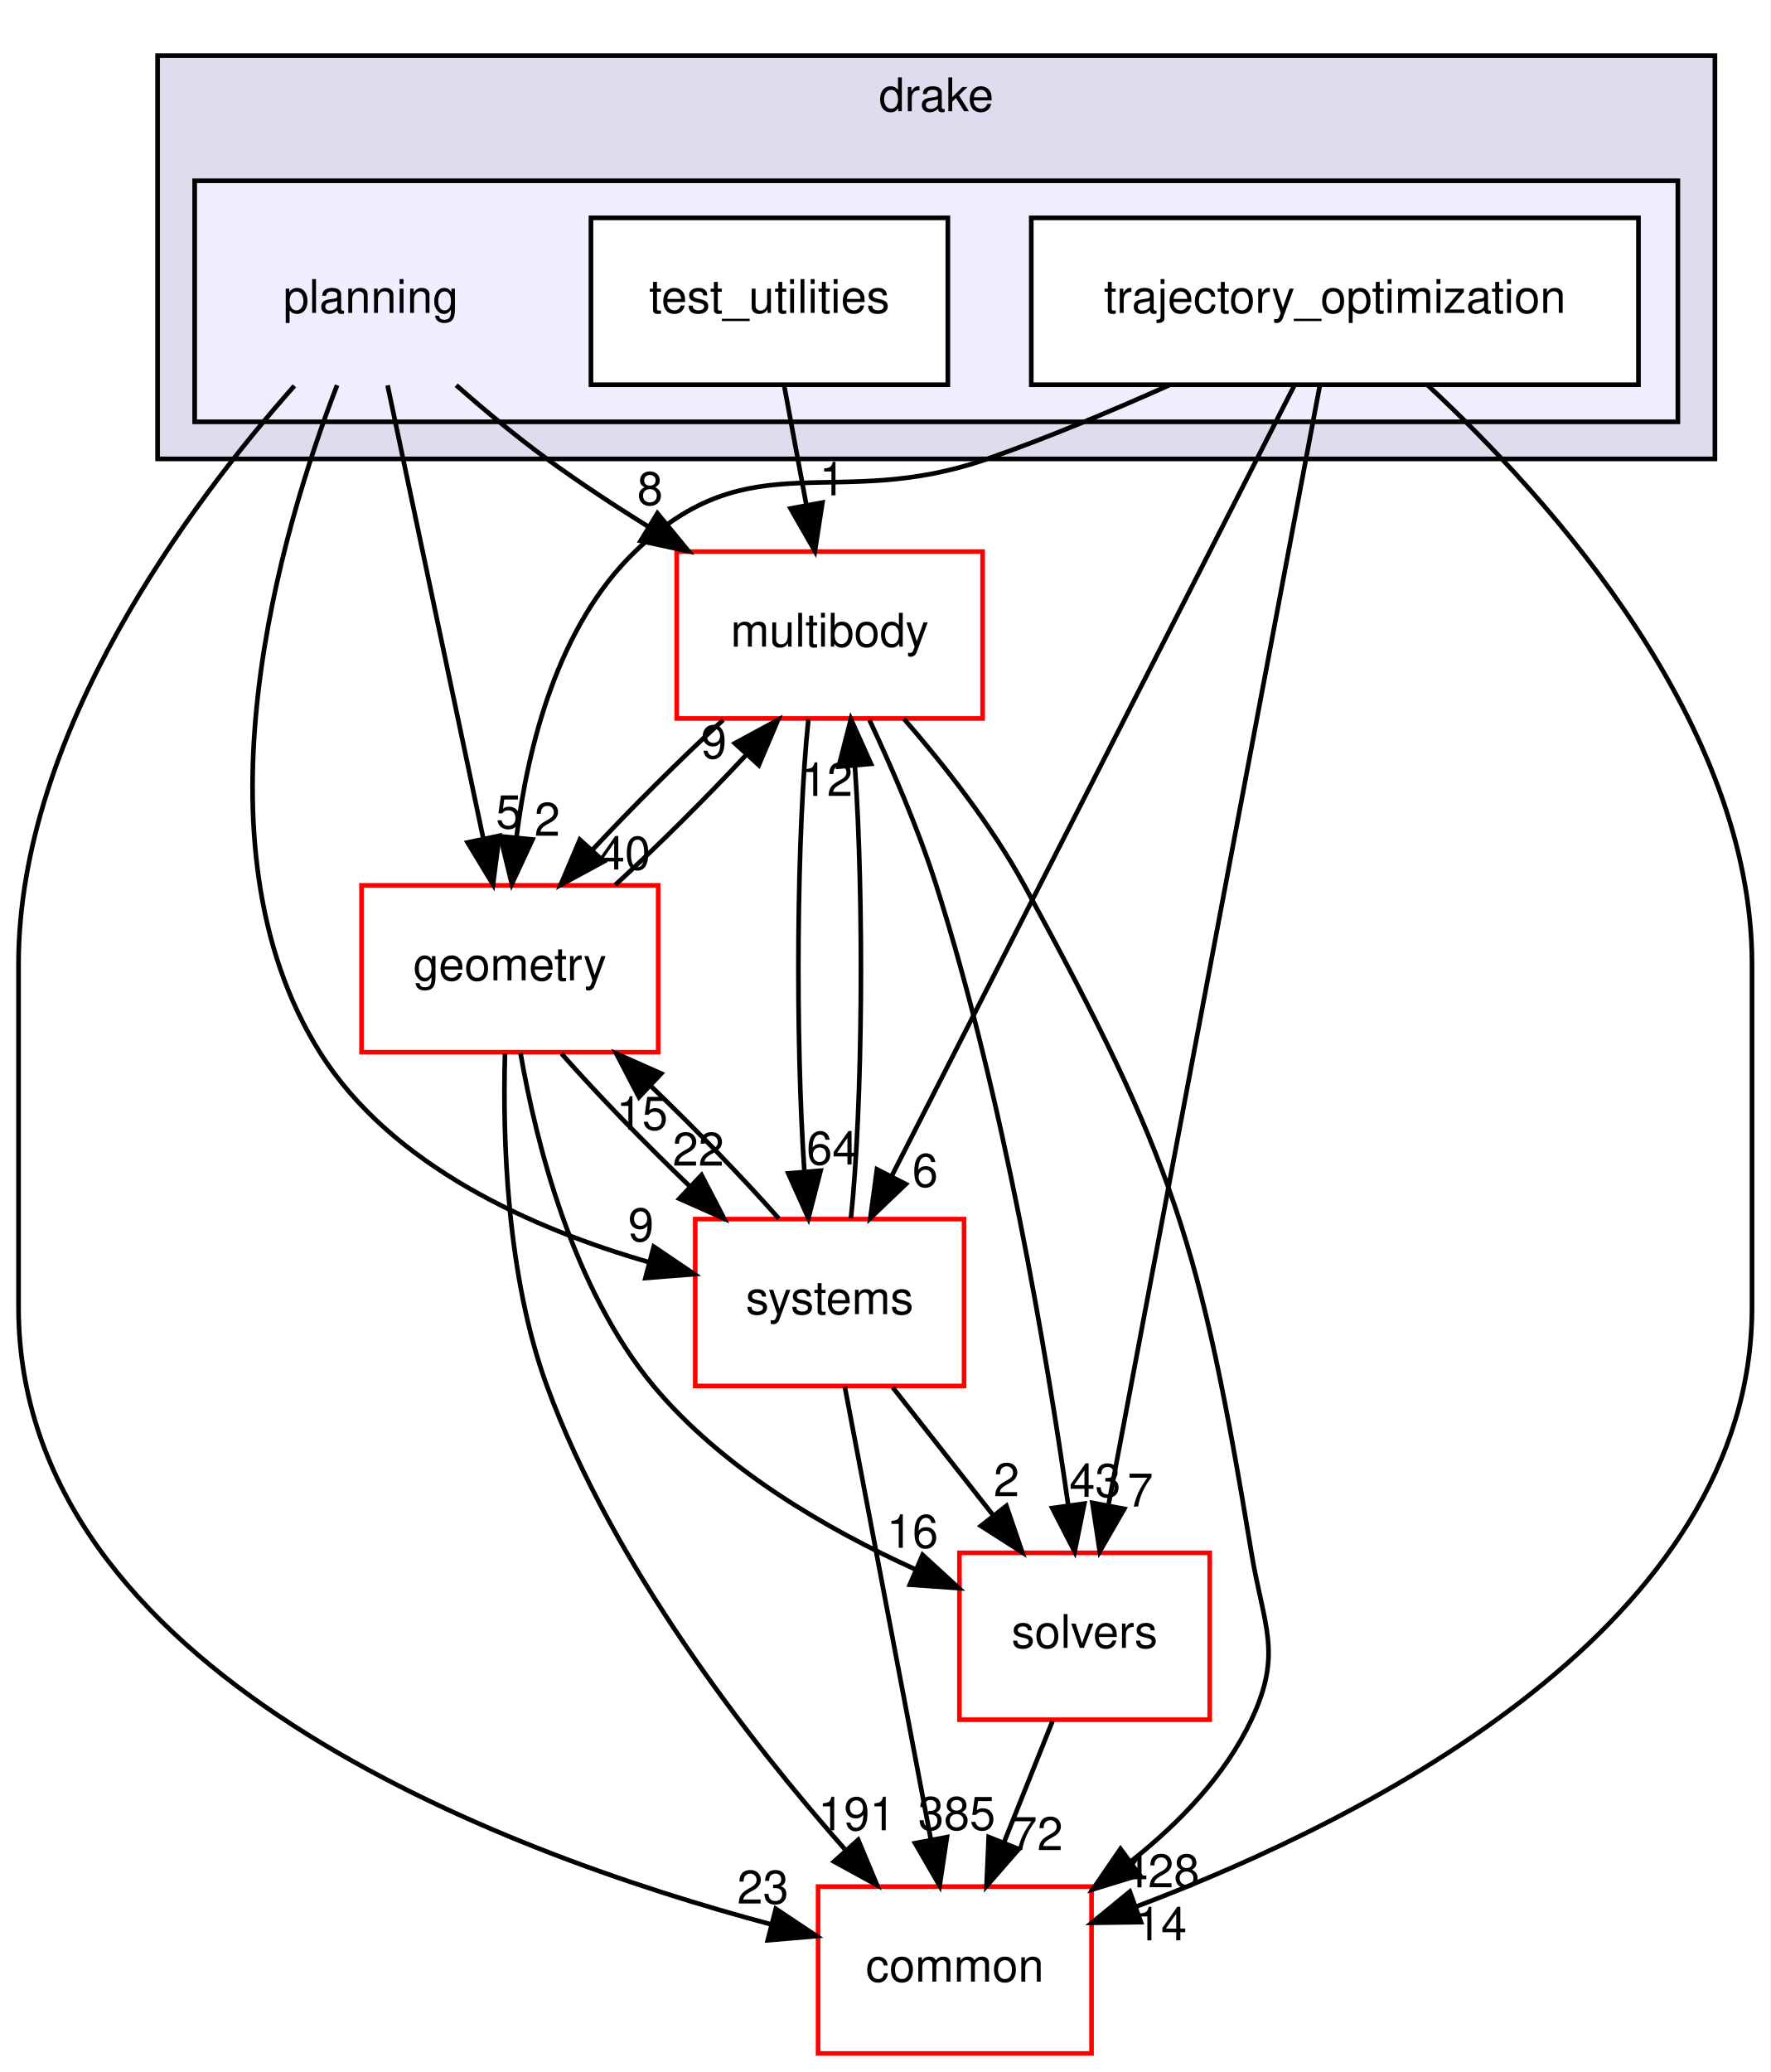
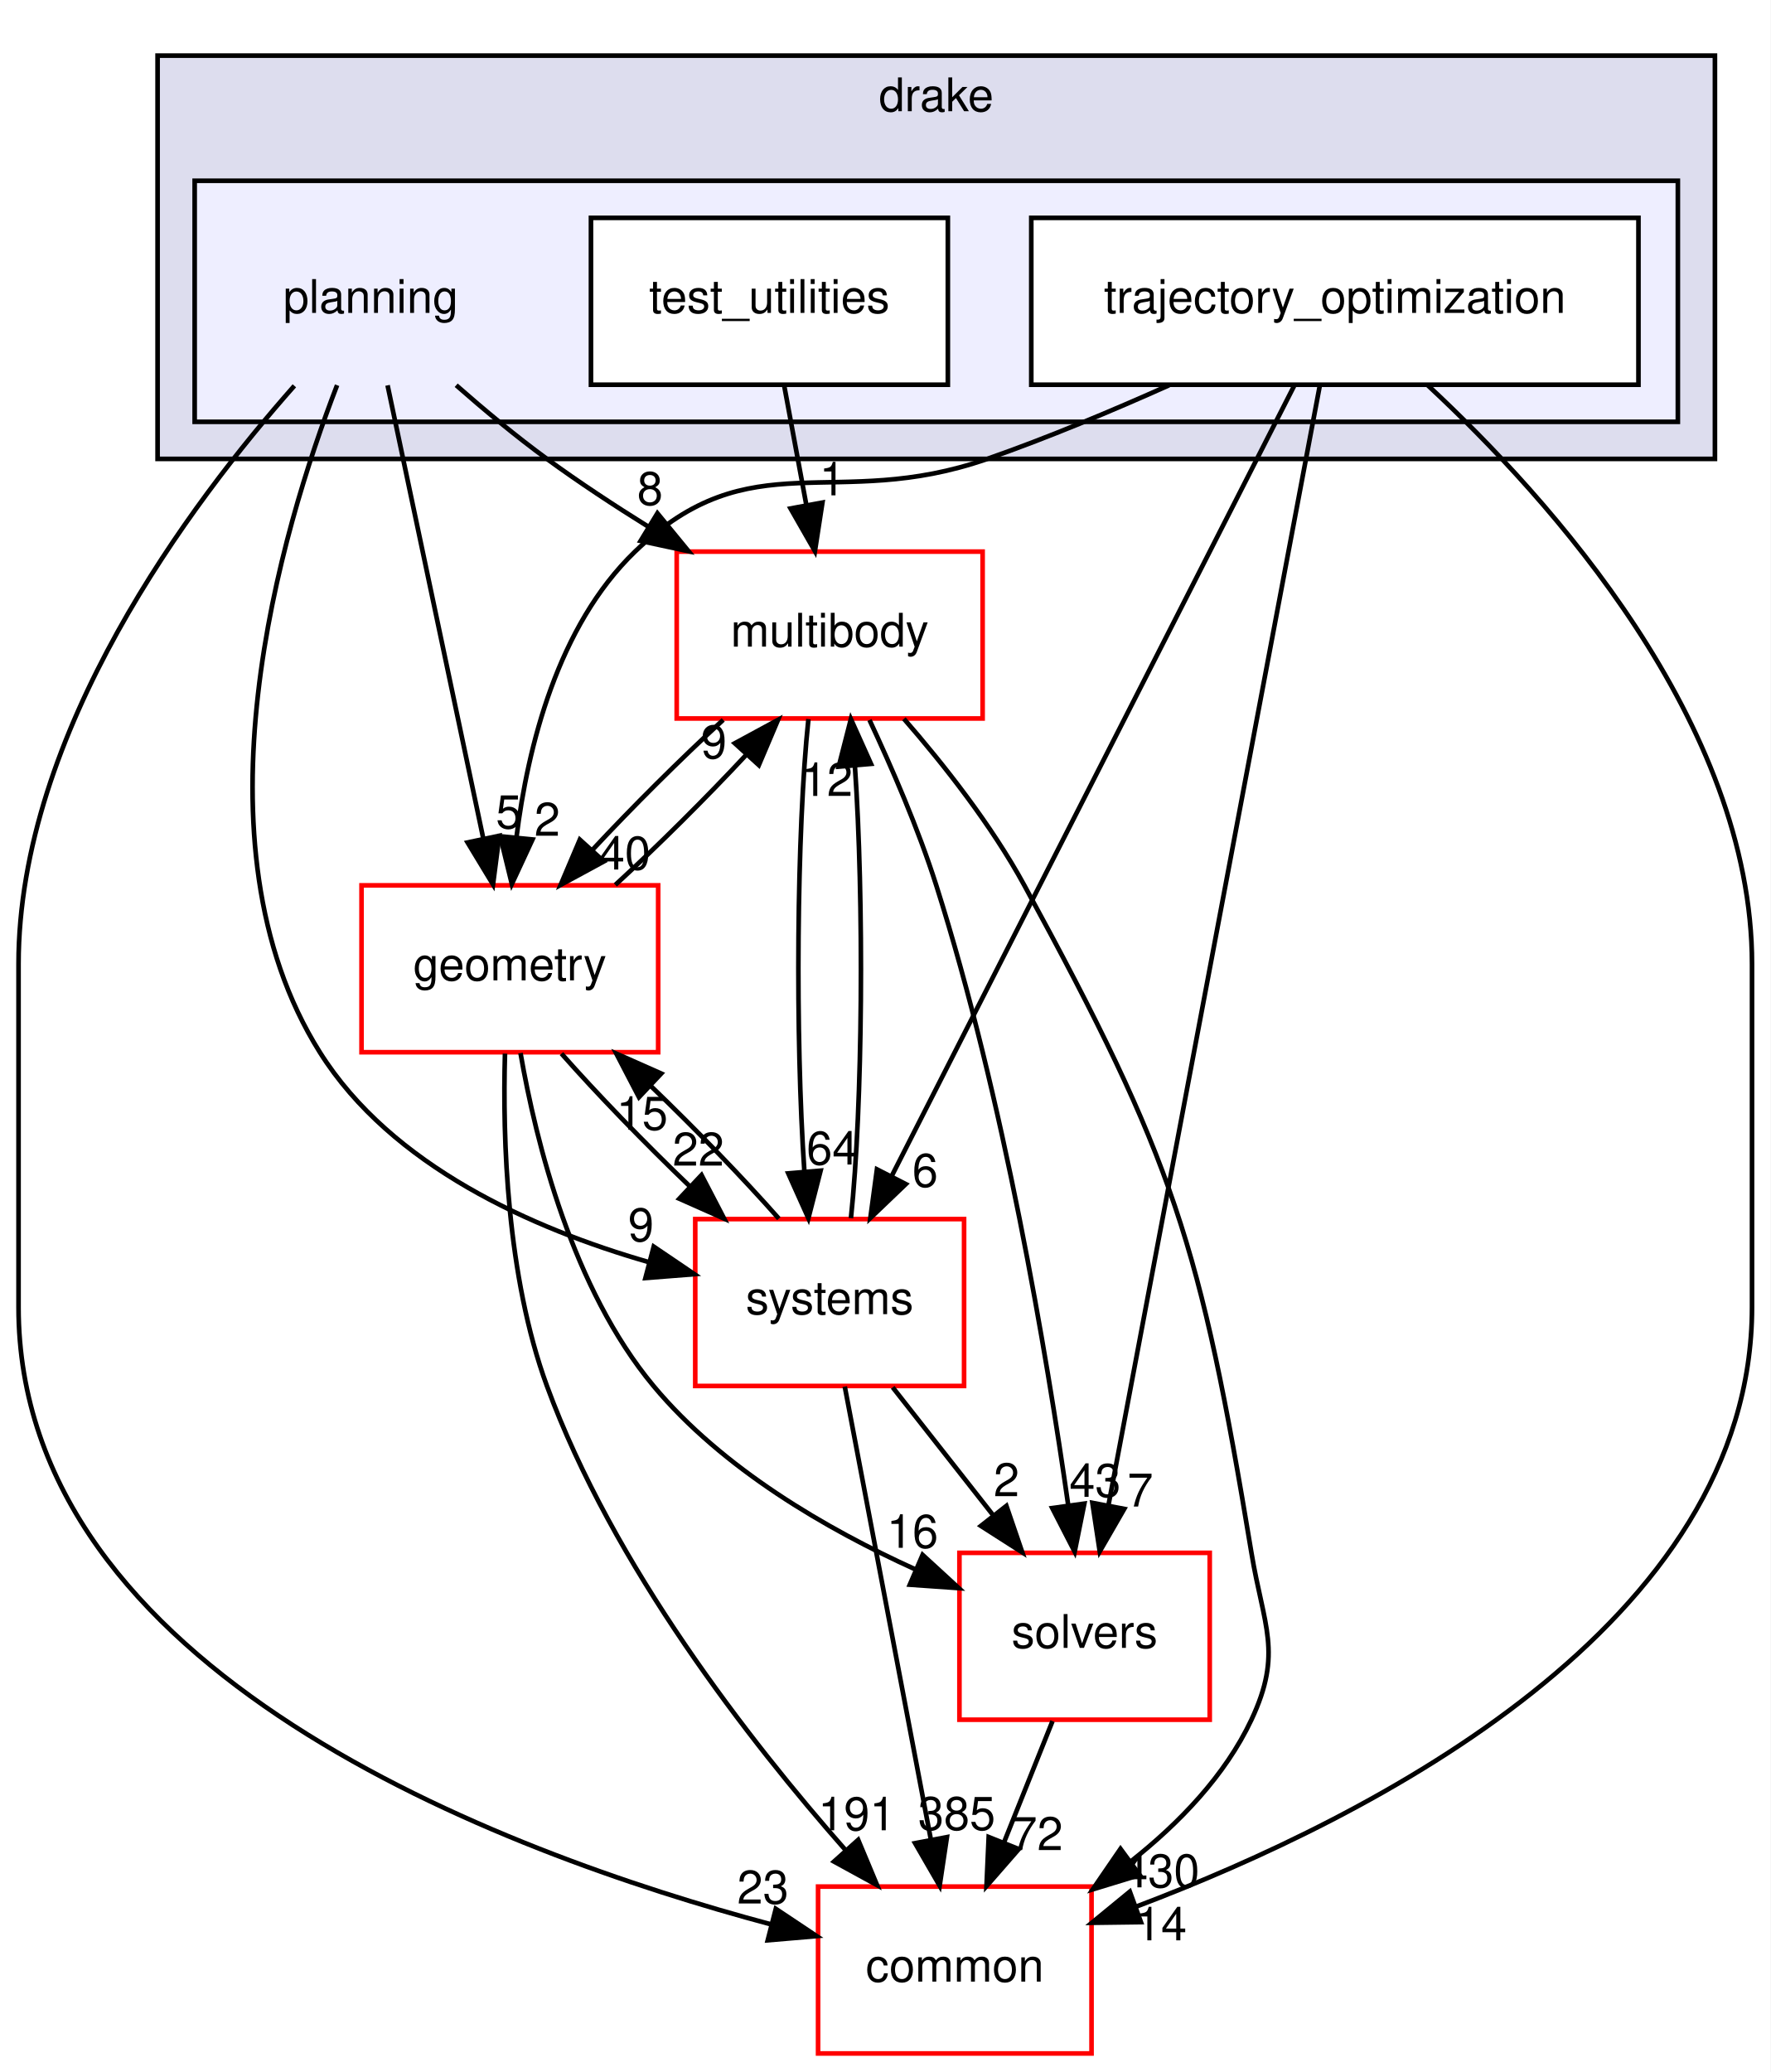
<svg xmlns="http://www.w3.org/2000/svg" xmlns:xlink="http://www.w3.org/1999/xlink" width="382pt" height="447pt" viewBox="0.00 0.00 382.00 447.00">
  <g id="graph0" class="graph" transform="scale(1 1) rotate(0) translate(4 443)">
    <polygon fill="white" stroke="transparent" points="-4,4 -4,-443 378,-443 378,4 -4,4" />
    <g id="clust1" class="cluster">
      <g id="a_clust1">
        <a xlink:href="dir_f1666844dc41ec91c14125b680b7be1b.html" target="_top" xlink:title="drake">
          <polygon fill="#ddddee" stroke="black" points="30,-344 30,-431 366,-431 366,-344 30,-344" />
          <text text-anchor="middle" x="198" y="-419" font-family="Helvetica,sans-Serif" font-size="10.00">drake</text>
        </a>
      </g>
    </g>
    <g id="clust2" class="cluster">
      <g id="a_clust2">
        <a xlink:href="dir_c1924aea86cc02fece93f366eec781e1.html" target="_top">
          <polygon fill="#eeeeff" stroke="black" points="38,-352 38,-404 358,-404 358,-352 38,-352" />
        </a>
      </g>
    </g>
    <g id="node1" class="node">
      <text text-anchor="middle" x="76" y="-375.5" font-family="Helvetica,sans-Serif" font-size="10.00">planning</text>
    </g>
    <g id="node4" class="node">
      <g id="a_node4">
        <a xlink:href="dir_39b8b3c6654246a9c12332c930bc7d3f.html" target="_top" xlink:title="multibody">
          <polygon fill="white" stroke="red" points="208,-324 142,-324 142,-288 208,-288 208,-324" />
          <text text-anchor="middle" x="175" y="-303.5" font-family="Helvetica,sans-Serif" font-size="10.00">multibody</text>
        </a>
      </g>
    </g>
    <g id="edge19" class="edge">
      <path fill="none" stroke="black" d="M94.42,-359.89C100.48,-354.57 107.36,-348.84 114,-344 120.9,-338.96 128.52,-333.95 135.96,-329.32" />
      <polygon fill="black" stroke="black" points="137.84,-332.27 144.56,-324.08 134.2,-326.3 137.84,-332.27" />
      <g id="a_edge19-headlabel">
        <a xlink:href="dir_000091_000065.html" target="_top" xlink:title="8">
          <text text-anchor="middle" x="136.25" y="-334.07" font-family="Helvetica,sans-Serif" font-size="10.00">8</text>
        </a>
      </g>
    </g>
    <g id="node6" class="node">
      <g id="a_node6">
        <a xlink:href="dir_a36da230f0956f48b11c85f7d599788f.html" target="_top" xlink:title="common">
          <polygon fill="white" stroke="red" points="231.5,-36 172.5,-36 172.5,0 231.5,0 231.5,-36" />
          <text text-anchor="middle" x="202" y="-15.5" font-family="Helvetica,sans-Serif" font-size="10.00">common</text>
        </a>
      </g>
    </g>
    <g id="edge20" class="edge">
      <path fill="none" stroke="black" d="M59.51,-359.77C37.16,-334.53 0,-285.05 0,-235 0,-235 0,-235 0,-161 0,-82.38 103.66,-43.53 162.47,-27.82" />
      <polygon fill="black" stroke="black" points="163.38,-31.2 172.19,-25.32 161.64,-24.42 163.38,-31.2" />
      <g id="a_edge20-headlabel">
        <a xlink:href="dir_000091_000012.html" target="_top" xlink:title="23">
          <text text-anchor="middle" x="160.6" y="-32.34" font-family="Helvetica,sans-Serif" font-size="10.00">23</text>
        </a>
      </g>
    </g>
    <g id="node7" class="node">
      <g id="a_node7">
        <a xlink:href="dir_d739e095b49d8b72164589d00310017d.html" target="_top" xlink:title="geometry">
          <polygon fill="white" stroke="red" points="138,-252 74,-252 74,-216 138,-216 138,-252" />
          <text text-anchor="middle" x="106" y="-231.5" font-family="Helvetica,sans-Serif" font-size="10.00">geometry</text>
        </a>
      </g>
    </g>
    <g id="edge21" class="edge">
      <path fill="none" stroke="black" d="M79.62,-359.87C84.75,-335.56 94.21,-290.82 100.29,-262.01" />
      <polygon fill="black" stroke="black" points="103.73,-262.7 102.37,-252.19 96.88,-261.25 103.73,-262.7" />
      <g id="a_edge21-headlabel">
        <a xlink:href="dir_000091_000048.html" target="_top" xlink:title="5">
          <text text-anchor="middle" x="105.76" y="-264.3" font-family="Helvetica,sans-Serif" font-size="10.00">5</text>
        </a>
      </g>
    </g>
    <g id="node8" class="node">
      <g id="a_node8">
        <a xlink:href="dir_b7a0e33b407baa23d8a077e33033c988.html" target="_top" xlink:title="systems">
          <polygon fill="white" stroke="red" points="204,-180 146,-180 146,-144 204,-144 204,-180" />
          <text text-anchor="middle" x="175" y="-159.5" font-family="Helvetica,sans-Serif" font-size="10.00">systems</text>
        </a>
      </g>
    </g>
    <g id="edge22" class="edge">
      <path fill="none" stroke="black" d="M68.73,-359.9C56.67,-328.63 36.53,-261.31 65,-216 80.46,-191.39 110.91,-177.94 135.87,-170.75" />
      <polygon fill="black" stroke="black" points="137.04,-174.06 145.81,-168.12 135.25,-167.29 137.04,-174.06" />
      <g id="a_edge22-headlabel">
        <a xlink:href="dir_000091_000096.html" target="_top" xlink:title="9">
          <text text-anchor="middle" x="134.29" y="-175.22" font-family="Helvetica,sans-Serif" font-size="10.00">9</text>
        </a>
      </g>
    </g>
    <g id="node2" class="node">
      <g id="a_node2">
        <a xlink:href="dir_6902f0bfef501365a3845194d27e0ad3.html" target="_top" xlink:title="test_utilities">
          <polygon fill="white" stroke="black" points="200.5,-396 123.5,-396 123.5,-360 200.5,-360 200.5,-396" />
          <text text-anchor="middle" x="162" y="-375.5" font-family="Helvetica,sans-Serif" font-size="10.00">test_utilities</text>
        </a>
      </g>
    </g>
    <g id="edge10" class="edge">
      <path fill="none" stroke="black" d="M165.21,-359.7C166.65,-351.98 168.37,-342.71 169.96,-334.11" />
      <polygon fill="black" stroke="black" points="173.44,-334.58 171.82,-324.1 166.56,-333.3 173.44,-334.58" />
      <g id="a_edge10-headlabel">
        <a xlink:href="dir_000092_000065.html" target="_top" xlink:title="1">
          <text text-anchor="middle" x="175.57" y="-336.13" font-family="Helvetica,sans-Serif" font-size="10.00">1</text>
        </a>
      </g>
    </g>
    <g id="node3" class="node">
      <g id="a_node3">
        <a xlink:href="dir_d3b9c8c863d1cf0f0e483ccaf53b793e.html" target="_top" xlink:title="trajectory_optimization">
          <polygon fill="white" stroke="black" points="349.5,-396 218.5,-396 218.5,-360 349.5,-360 349.5,-396" />
          <text text-anchor="middle" x="284" y="-375.5" font-family="Helvetica,sans-Serif" font-size="10.00">trajectory_optimization</text>
        </a>
      </g>
    </g>
    <g id="node5" class="node">
      <g id="a_node5">
        <a xlink:href="dir_c86b501450b8b8b59405c286cb030cc3.html" target="_top" xlink:title="solvers">
          <polygon fill="white" stroke="red" points="257,-108 203,-108 203,-72 257,-72 257,-108" />
          <text text-anchor="middle" x="230" y="-87.5" font-family="Helvetica,sans-Serif" font-size="10.00">solvers</text>
        </a>
      </g>
    </g>
    <g id="edge1" class="edge">
      <path fill="none" stroke="black" d="M280.78,-359.97C271.76,-312.19 246.17,-176.62 235.15,-118.27" />
      <polygon fill="black" stroke="black" points="238.56,-117.48 233.27,-108.31 231.68,-118.78 238.56,-117.48" />
      <g id="a_edge1-headlabel">
        <a xlink:href="dir_000093_000094.html" target="_top" xlink:title="7">
          <text text-anchor="middle" x="242.02" y="-117.99" font-family="Helvetica,sans-Serif" font-size="10.00">7</text>
        </a>
      </g>
    </g>
    <g id="edge2" class="edge">
      <path fill="none" stroke="black" d="M303.97,-359.95C330.49,-335.31 374,-286.95 374,-235 374,-235 374,-235 374,-161 374,-92.57 292.04,-50.95 241.27,-31.73" />
      <polygon fill="black" stroke="black" points="242.16,-28.33 231.57,-28.19 239.76,-34.91 242.16,-28.33" />
      <g id="a_edge2-headlabel">
        <a xlink:href="dir_000093_000012.html" target="_top" xlink:title="14">
          <text text-anchor="middle" x="246.51" y="-24.4" font-family="Helvetica,sans-Serif" font-size="10.00">14</text>
        </a>
      </g>
    </g>
    <g id="edge3" class="edge">
      <path fill="none" stroke="black" d="M248.22,-359.89C235.95,-354.39 222.03,-348.55 209,-344 176.02,-332.49 158.15,-348.23 133,-324 116.34,-307.95 109.87,-281.99 107.41,-262.24" />
      <polygon fill="black" stroke="black" points="110.89,-261.9 106.43,-252.29 103.92,-262.58 110.89,-261.9" />
      <g id="a_edge3-headlabel">
        <a xlink:href="dir_000093_000048.html" target="_top" xlink:title="2">
          <text text-anchor="middle" x="114.07" y="-262.7" font-family="Helvetica,sans-Serif" font-size="10.00">2</text>
        </a>
      </g>
    </g>
    <g id="edge4" class="edge">
      <path fill="none" stroke="black" d="M275.26,-359.85C256.25,-322.52 211.01,-233.69 188.37,-189.26" />
      <polygon fill="black" stroke="black" points="191.43,-187.55 183.78,-180.23 185.2,-190.73 191.43,-187.55" />
      <g id="a_edge4-headlabel">
        <a xlink:href="dir_000093_000096.html" target="_top" xlink:title="6">
          <text text-anchor="middle" x="195.6" y="-186.97" font-family="Helvetica,sans-Serif" font-size="10.00">6</text>
        </a>
      </g>
    </g>
    <g id="edge5" class="edge">
      <path fill="none" stroke="black" d="M183.59,-287.68C188.36,-277.49 194.11,-264.24 198,-252 212.57,-206.12 221.84,-150.7 226.47,-118.29" />
      <polygon fill="black" stroke="black" points="229.95,-118.62 227.86,-108.24 223.02,-117.66 229.95,-118.62" />
      <g id="a_edge5-headlabel">
        <a xlink:href="dir_000065_000094.html" target="_top" xlink:title="43">
          <text text-anchor="middle" x="232.27" y="-120.07" font-family="Helvetica,sans-Serif" font-size="10.00">43</text>
        </a>
      </g>
    </g>
    <g id="edge6" class="edge">
      <path fill="none" stroke="black" d="M191.02,-287.93C199.64,-278.03 209.92,-264.99 217,-252 249.35,-192.64 254.96,-174.7 266,-108 268.61,-92.21 272.81,-86.48 266,-72 260.33,-59.95 250.43,-49.7 240.08,-41.51" />
      <polygon fill="black" stroke="black" points="241.89,-38.5 231.76,-35.4 237.75,-44.14 241.89,-38.5" />
      <g id="a_edge6-headlabel">
-         <a xlink:href="dir_000065_000012.html" target="_top" xlink:title="428">
-           <text text-anchor="middle" x="246.47" y="-35.84" font-family="Helvetica,sans-Serif" font-size="10.00">428</text>
+         <a xlink:href="dir_000065_000012.html" target="_top" xlink:title="430">
+           <text text-anchor="middle" x="246.47" y="-35.84" font-family="Helvetica,sans-Serif" font-size="10.00">430</text>
        </a>
      </g>
    </g>
    <g id="edge7" class="edge">
      <path fill="none" stroke="black" d="M152.03,-287.7C142.8,-279.22 132.4,-268.86 123.75,-259.58" />
      <polygon fill="black" stroke="black" points="126.28,-257.16 116.96,-252.1 121.1,-261.86 126.28,-257.16" />
      <g id="a_edge7-headlabel">
        <a xlink:href="dir_000065_000048.html" target="_top" xlink:title="40">
          <text text-anchor="middle" x="130.8" y="-255.41" font-family="Helvetica,sans-Serif" font-size="10.00">40</text>
        </a>
      </g>
    </g>
    <g id="edge8" class="edge">
      <path fill="none" stroke="black" d="M170.42,-287.87C167.86,-263.67 167.57,-219.21 169.54,-190.39" />
      <polygon fill="black" stroke="black" points="173.05,-190.45 170.41,-180.19 166.07,-189.86 173.05,-190.45" />
      <g id="a_edge8-headlabel">
        <a xlink:href="dir_000065_000096.html" target="_top" xlink:title="64">
          <text text-anchor="middle" x="175.57" y="-191.77" font-family="Helvetica,sans-Serif" font-size="10.00">64</text>
        </a>
      </g>
    </g>
    <g id="edge9" class="edge">
      <path fill="none" stroke="black" d="M223.08,-71.7C219.93,-63.81 216.12,-54.3 212.62,-45.55" />
      <polygon fill="black" stroke="black" points="215.81,-44.09 208.84,-36.1 209.31,-46.69 215.81,-44.09" />
      <g id="a_edge9-headlabel">
        <a xlink:href="dir_000094_000012.html" target="_top" xlink:title="72">
          <text text-anchor="middle" x="219.78" y="-43.87" font-family="Helvetica,sans-Serif" font-size="10.00">72</text>
        </a>
      </g>
    </g>
    <g id="edge11" class="edge">
      <path fill="none" stroke="black" d="M128.76,-252.1C137.97,-260.55 148.37,-270.9 157.04,-280.2" />
      <polygon fill="black" stroke="black" points="154.54,-282.65 163.86,-287.7 159.72,-277.94 154.54,-282.65" />
      <g id="a_edge11-headlabel">
        <a xlink:href="dir_000048_000065.html" target="_top" xlink:title="9">
          <text text-anchor="middle" x="150.02" y="-279.4" font-family="Helvetica,sans-Serif" font-size="10.00">9</text>
        </a>
      </g>
    </g>
    <g id="edge12" class="edge">
      <path fill="none" stroke="black" d="M108.3,-215.82C111.66,-196.48 119.52,-165 137,-144 151.85,-126.16 174.34,-113.11 193.49,-104.43" />
      <polygon fill="black" stroke="black" points="195.05,-107.56 202.86,-100.39 192.29,-101.13 195.05,-107.56" />
      <g id="a_edge12-headlabel">
        <a xlink:href="dir_000048_000094.html" target="_top" xlink:title="16">
          <text text-anchor="middle" x="192.87" y="-109.09" font-family="Helvetica,sans-Serif" font-size="10.00">16</text>
        </a>
      </g>
    </g>
    <g id="edge13" class="edge">
      <path fill="none" stroke="black" d="M104.95,-215.7C104.43,-197.33 105.29,-167.74 114,-144 128.2,-105.27 157.6,-67.49 178.5,-43.79" />
      <polygon fill="black" stroke="black" points="181.15,-46.08 185.23,-36.31 175.94,-41.4 181.15,-46.08" />
      <g id="a_edge13-headlabel">
        <a xlink:href="dir_000048_000012.html" target="_top" xlink:title="191">
          <text text-anchor="middle" x="180.85" y="-48.15" font-family="Helvetica,sans-Serif" font-size="10.00">191</text>
        </a>
      </g>
    </g>
    <g id="edge14" class="edge">
      <path fill="none" stroke="black" d="M117.14,-215.7C124.77,-207.05 135.04,-196.45 144.87,-187.03" />
      <polygon fill="black" stroke="black" points="147.35,-189.5 152.24,-180.1 142.56,-184.4 147.35,-189.5" />
      <g id="a_edge14-headlabel">
        <a xlink:href="dir_000048_000096.html" target="_top" xlink:title="22">
          <text text-anchor="middle" x="146.67" y="-191.53" font-family="Helvetica,sans-Serif" font-size="10.00">22</text>
        </a>
      </g>
    </g>
    <g id="edge15" class="edge">
      <path fill="none" stroke="black" d="M179.59,-180.19C182.15,-204.42 182.43,-248.89 180.45,-277.68" />
      <polygon fill="black" stroke="black" points="176.95,-277.61 179.58,-287.87 183.92,-278.21 176.95,-277.61" />
      <g id="a_edge15-headlabel">
        <a xlink:href="dir_000096_000065.html" target="_top" xlink:title="12">
          <text text-anchor="middle" x="174.42" y="-271.29" font-family="Helvetica,sans-Serif" font-size="10.00">12</text>
        </a>
      </g>
    </g>
    <g id="edge16" class="edge">
      <path fill="none" stroke="black" d="M188.6,-143.7C195.12,-135.39 203.07,-125.28 210.25,-116.14" />
      <polygon fill="black" stroke="black" points="213.13,-118.13 216.56,-108.1 207.63,-113.81 213.13,-118.13" />
      <g id="a_edge16-headlabel">
        <a xlink:href="dir_000096_000094.html" target="_top" xlink:title="2">
          <text text-anchor="middle" x="213.15" y="-120.21" font-family="Helvetica,sans-Serif" font-size="10.00">2</text>
        </a>
      </g>
    </g>
    <g id="edge17" class="edge">
      <path fill="none" stroke="black" d="M178.26,-143.87C182.86,-119.67 191.31,-75.21 196.79,-46.39" />
      <polygon fill="black" stroke="black" points="200.3,-46.67 198.73,-36.19 193.43,-45.36 200.3,-46.67" />
      <g id="a_edge17-headlabel">
        <a xlink:href="dir_000096_000012.html" target="_top" xlink:title="385">
          <text text-anchor="middle" x="202.42" y="-48.23" font-family="Helvetica,sans-Serif" font-size="10.00">385</text>
        </a>
      </g>
    </g>
    <g id="edge18" class="edge">
      <path fill="none" stroke="black" d="M164.04,-180.1C156.44,-188.72 146.19,-199.32 136.36,-208.76" />
      <polygon fill="black" stroke="black" points="133.86,-206.3 128.97,-215.7 138.66,-211.4 133.86,-206.3" />
      <g id="a_edge18-headlabel">
        <a xlink:href="dir_000096_000048.html" target="_top" xlink:title="15">
          <text text-anchor="middle" x="134.54" y="-199.27" font-family="Helvetica,sans-Serif" font-size="10.00">15</text>
        </a>
      </g>
    </g>
  </g>
</svg>
